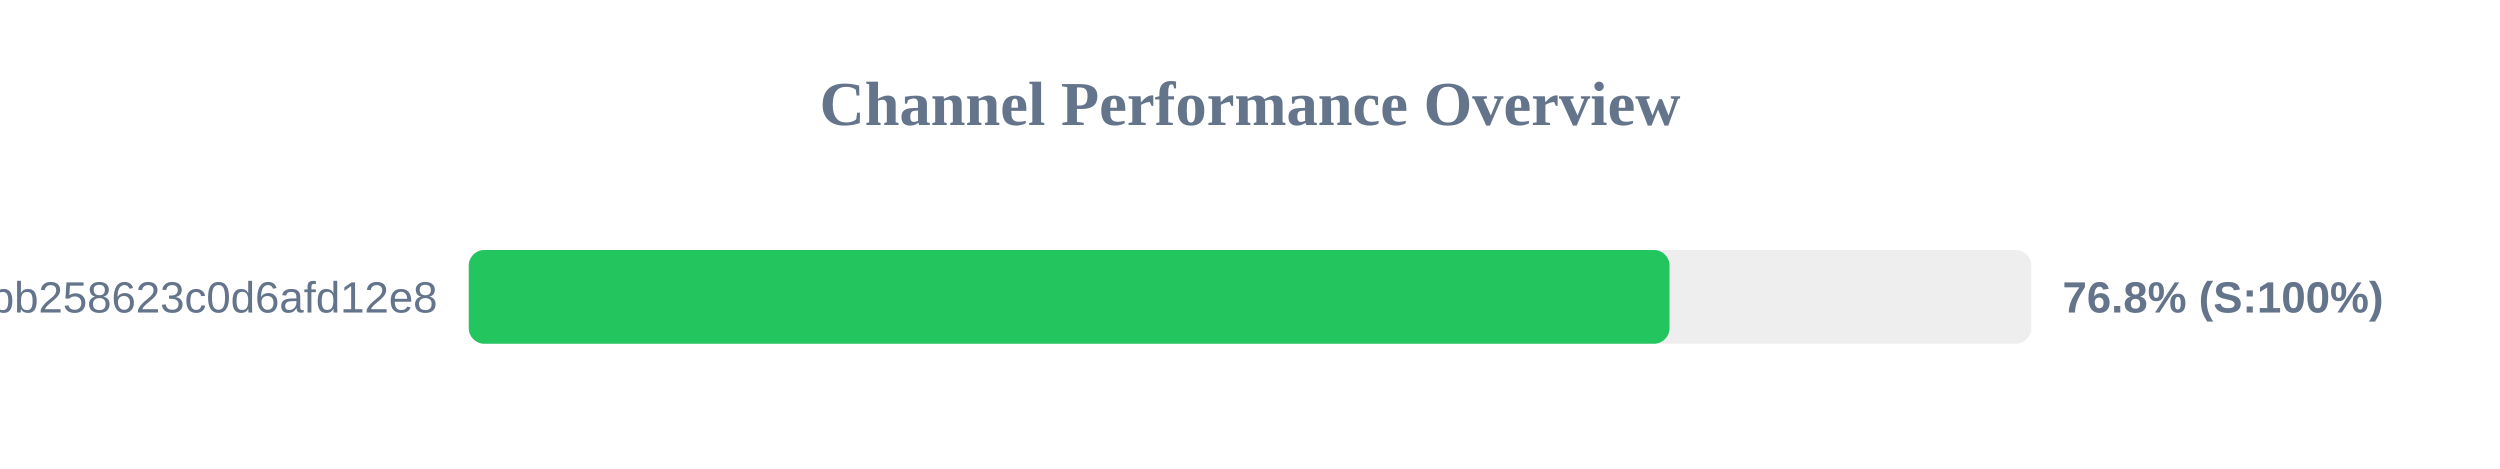
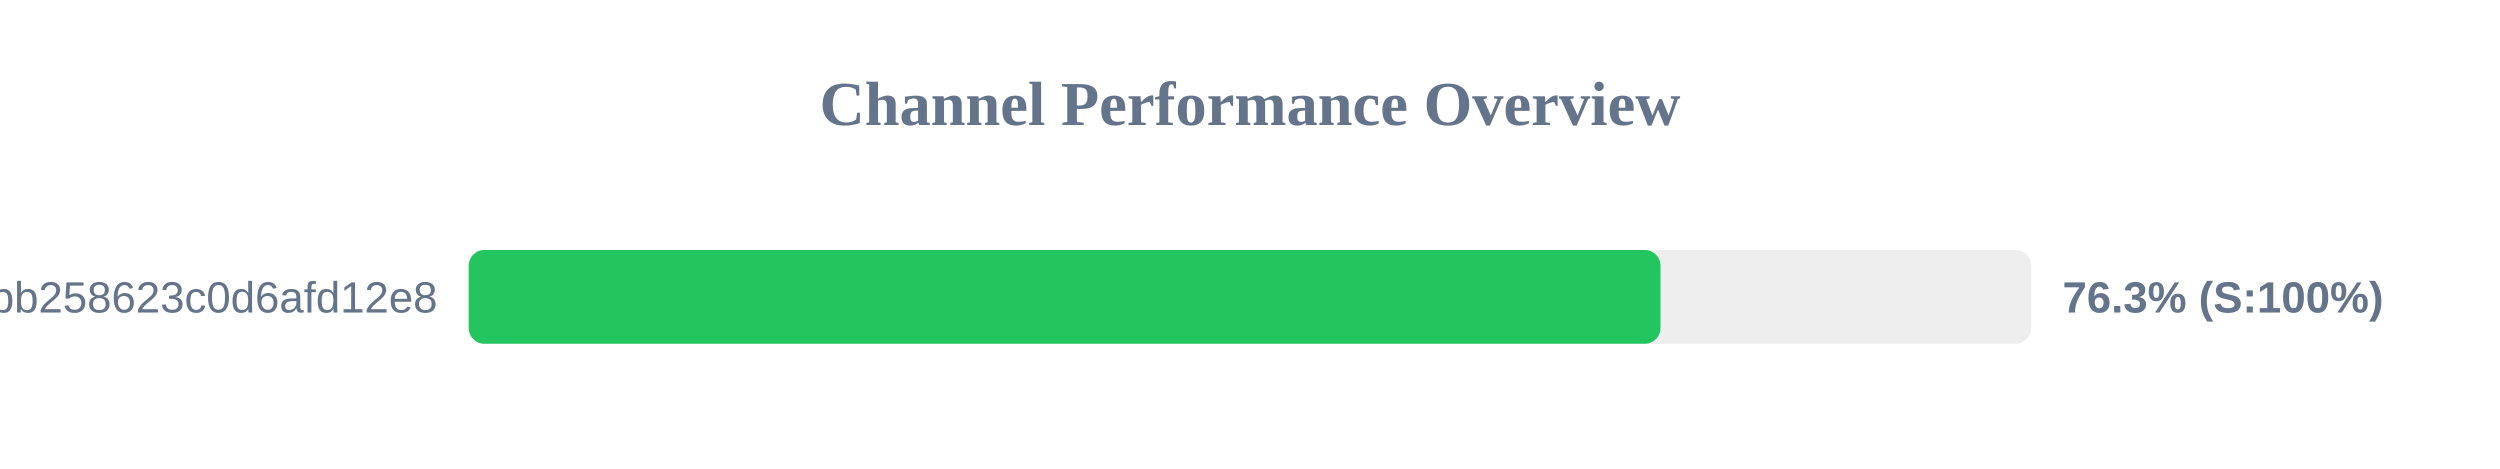
<svg xmlns="http://www.w3.org/2000/svg" width="800" height="150" version="1.1">
  <style>
        .row { font: 14px Arial; fill: #64748b; }
        .score { font: bold 14px Arial; fill: #64748b; }
    </style>
  <text x="400" y="40" text-anchor="middle" font-size="20px" font-weight="bold" fill="#64748b">Channel Performance Overview</text>
  <rect x="150" y="80" width="500" height="30" fill="#eee" rx="5" />
-   <rect x="150" y="80" width="384.25" height="30" fill="#22c55e" rx="5" />
+   <rect x="150" y="80" width="381.35" height="30" fill="#22c55e" rx="5" />
  <text x="140" y="100" text-anchor="end" class="row">subscribe?token=de7669e139184bb258623c0d6afd12e8</text>
-   <text x="660" y="100" text-anchor="start" class="score">76.8% (S:100%)</text>
+   <text x="660" y="100" text-anchor="start" class="score">76.3% (S:100%)</text>
</svg>
